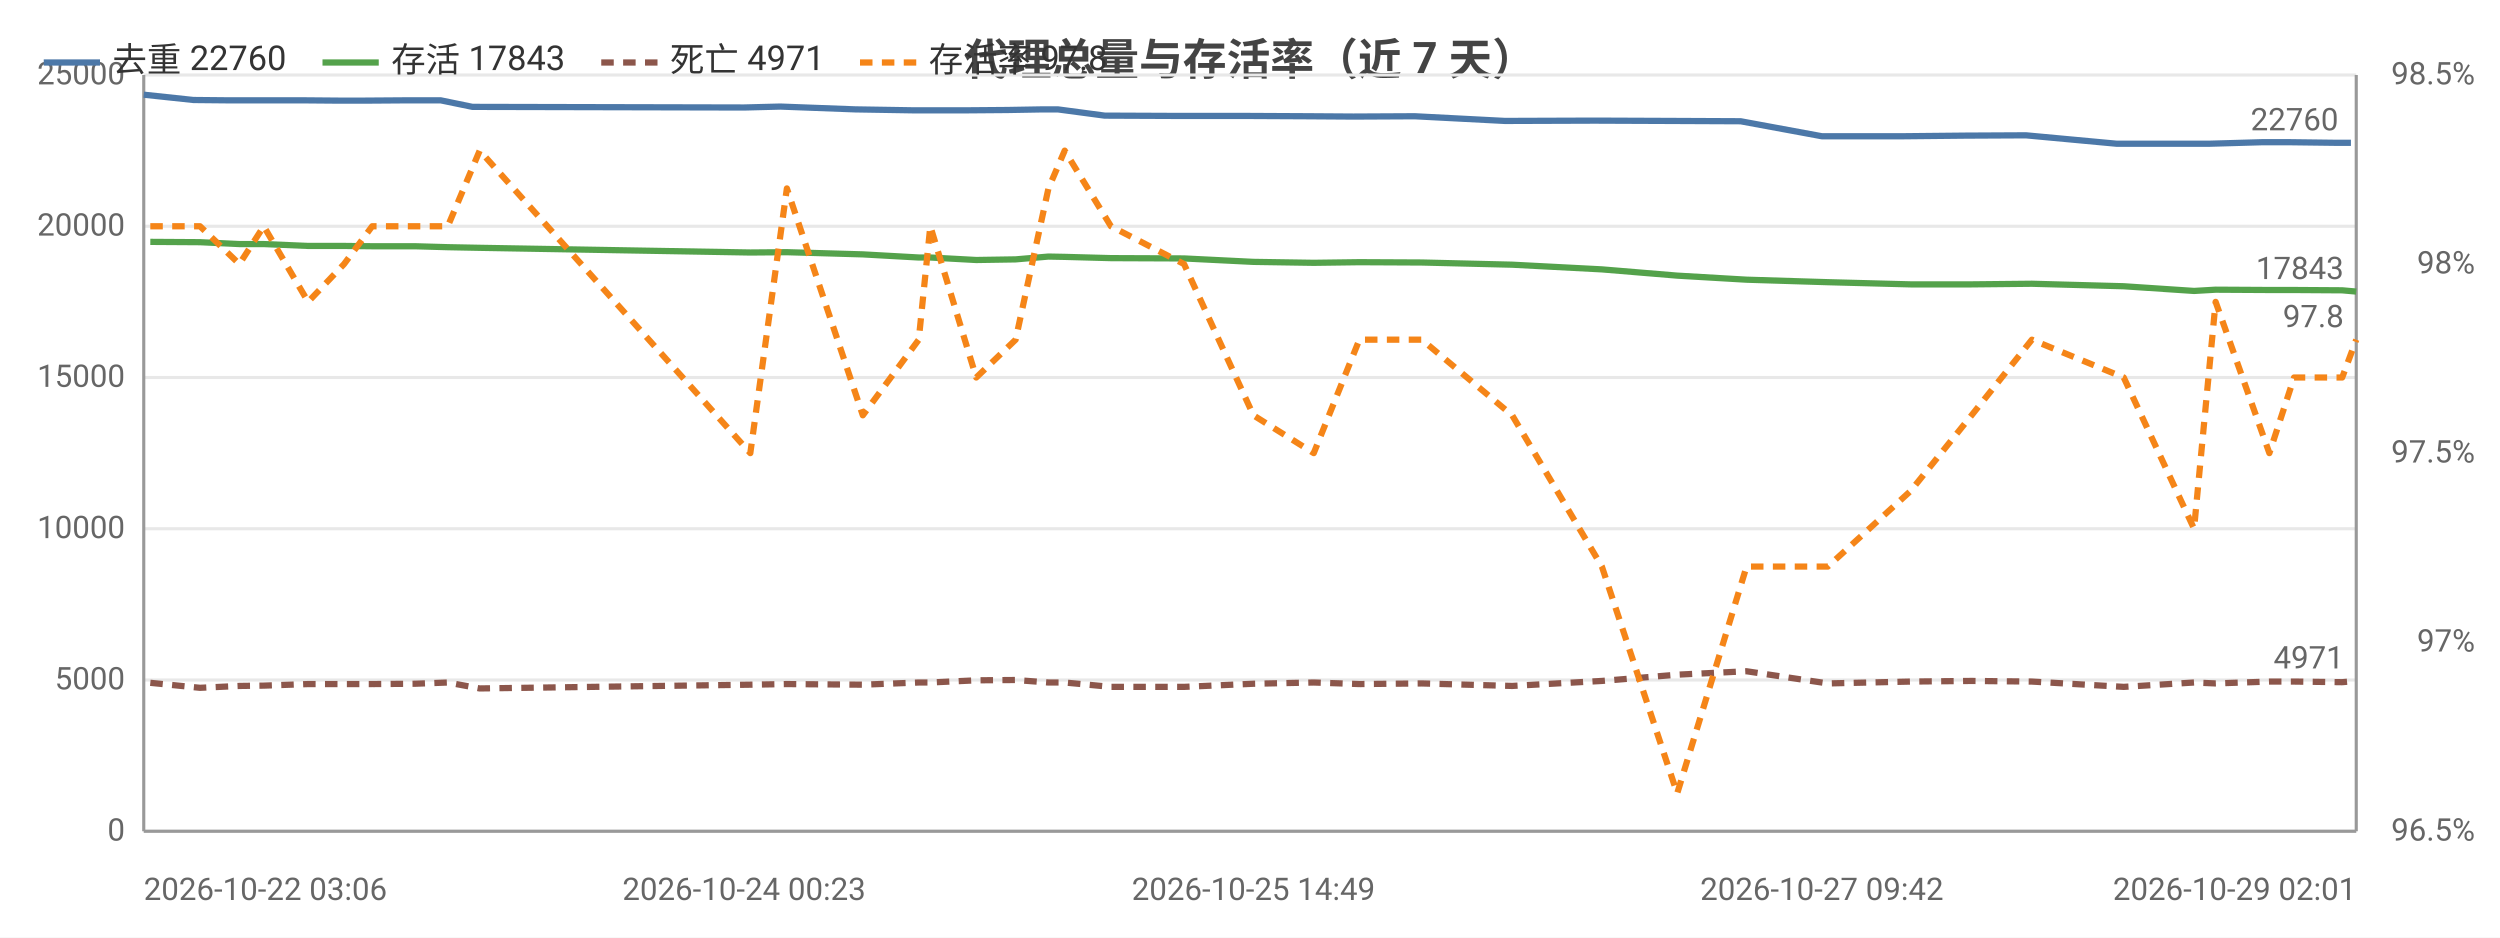
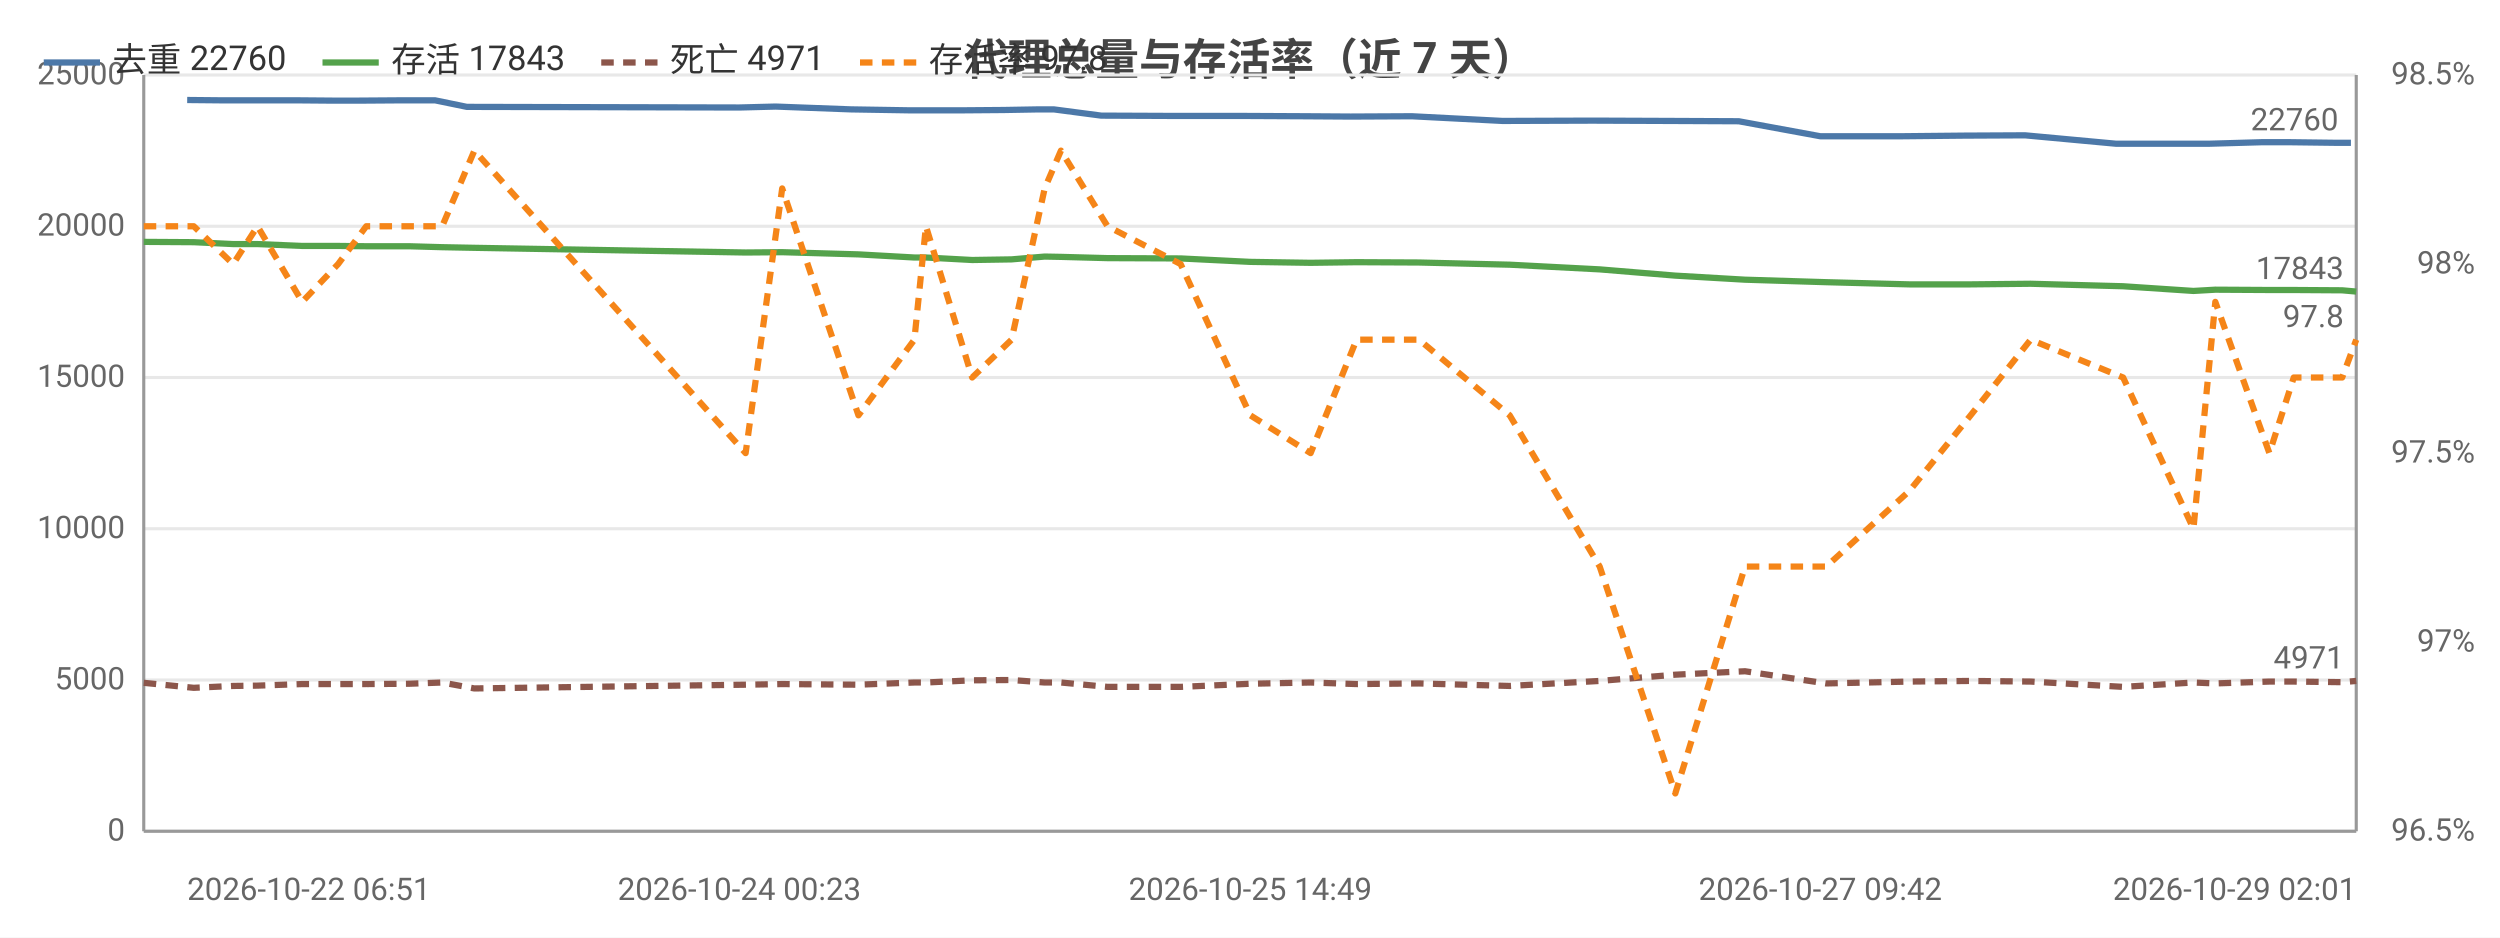
<svg xmlns="http://www.w3.org/2000/svg" width="800" height="300" viewBox="0 0 800 300">
  <rect width="800" height="300" fill="#ffffff" />
  <style>text{font-family:system-ui,-apple-system,'Segoe UI',Roboto,'PingFang SC','Microsoft YaHei','Noto Sans CJK SC',sans-serif}.g{stroke:#e8e8e8;stroke-width:1}.a{stroke:#999;stroke-width:1}.t{font-size:10px;fill:#666}.m{font-size:10px;text-anchor:middle;fill:#666}.e{font-size:10px;text-anchor:end;fill:#666}.l{font-size:11px;fill:#333}.tt{font-size:14px;font-weight:600;text-anchor:middle;fill:#444}.em{font-size:13px;text-anchor:middle;fill:#999}</style>
  <text class="tt" x="400.0" y="24">代理总量与存活率（近 7 天）</text>
  <line class="g" x1="46" y1="266" x2="754" y2="266" />
  <text class="e" x="40" y="269">0</text>
  <line class="g" x1="46" y1="217.6" x2="754" y2="217.6" />
  <text class="e" x="40" y="220.6">5000</text>
  <line class="g" x1="46" y1="169.2" x2="754" y2="169.2" />
  <text class="e" x="40" y="172.2">10000</text>
  <line class="g" x1="46" y1="120.8" x2="754" y2="120.8" />
  <text class="e" x="40" y="123.8">15000</text>
  <line class="g" x1="46" y1="72.4" x2="754" y2="72.4" />
  <text class="e" x="40" y="75.4">20000</text>
  <line class="g" x1="46" y1="24" x2="754" y2="24" />
  <text class="e" x="40" y="27">25000</text>
  <text class="e" x="792" y="269">96.5%</text>
  <text class="e" x="792" y="208.5">97%</text>
  <text class="e" x="792" y="148">97.5%</text>
  <text class="e" x="792" y="87.5">98%</text>
  <text class="e" x="792" y="27">98.5%</text>
  <line class="a" x1="754" y1="24" x2="754" y2="266" />
  <line class="a" x1="46" y1="24" x2="46" y2="266" />
  <line class="a" x1="46" y1="266" x2="754" y2="266" />
-   <polyline fill="none" stroke="#4c78a8" stroke-width="2" stroke-linejoin="round" points="46,30.3 61.9,32.0 72.3,32.1 82.6,32.1 96.4,32.1 108.2,32.2 116.9,32.2 130.7,32.1 141.0,32.1 151.2,34.2 238.1,34.4 249.7,34.1 273.7,35.0 291.9,35.3 295.4,35.3 309.9,35.3 322.4,35.2 333.7,35.0 338.5,35.0 353.5,37.0 376.8,37.1 398.8,37.1 418.5,37.2 433.1,37.3 452.7,37.2 481.6,38.7 510.3,38.6 535.0,38.7 557.0,38.8 583.0,43.6 609.1,43.6 628.9,43.4 648.3,43.3 677.4,46.0 700.2,46.0 706.8,46.0 724.1,45.5 732.2,45.5 747.8,45.7 752.3,45.7" />
-   <circle cx="46" cy="30.3" r="4" fill="transparent" />
-   <circle cx="72.3" cy="32.1" r="4" fill="transparent" />
-   <circle cx="96.4" cy="32.1" r="4" fill="transparent" />
-   <circle cx="116.9" cy="32.2" r="4" fill="transparent" />
-   <circle cx="141.0" cy="32.1" r="4" fill="transparent" />
-   <circle cx="238.1" cy="34.4" r="4" fill="transparent" />
-   <circle cx="273.7" cy="35.0" r="4" fill="transparent" />
-   <circle cx="295.4" cy="35.3" r="4" fill="transparent" />
-   <circle cx="322.4" cy="35.2" r="4" fill="transparent" />
-   <circle cx="338.5" cy="35.0" r="4" fill="transparent" />
-   <circle cx="398.8" cy="37.1" r="4" fill="transparent" />
-   <circle cx="433.1" cy="37.3" r="4" fill="transparent" />
-   <circle cx="481.6" cy="38.7" r="4" fill="transparent" />
-   <circle cx="535.0" cy="38.7" r="4" fill="transparent" />
-   <circle cx="583.0" cy="43.6" r="4" fill="transparent" />
-   <circle cx="628.9" cy="43.4" r="4" fill="transparent" />
-   <circle cx="677.4" cy="46.0" r="4" fill="transparent" />
-   <circle cx="706.8" cy="46.0" r="4" fill="transparent" />
+   <polyline fill="none" stroke="#4c78a8" stroke-width="2" stroke-linejoin="round" points="59.9,32.0 70.3,32.1 80.7,32.1 94.4,32.1 106.3,32.2 115.0,32.2 128.9,32.1 139.2,32.1 149.4,34.2 236.6,34.4 248.2,34.1 272.3,35.0 290.6,35.3 294.1,35.3 308.6,35.3 321.2,35.2 332.4,35.0 337.2,35.0 352.4,37.0 375.6,37.1 397.8,37.1 417.5,37.2 432.2,37.3 451.8,37.2 480.8,38.7 509.6,38.6 534.4,38.7 556.4,38.8 582.5,43.6 608.7,43.6 628.5,43.4 648.0,43.3 677.2,46.0 700.0,46.0 706.7,46.0 724.0,45.5 732.2,45.5 747.8,45.7 752.3,45.7" />
+   <circle cx="59.9" cy="32.0" r="4" fill="transparent" />
+   <circle cx="80.7" cy="32.1" r="4" fill="transparent" />
+   <circle cx="106.3" cy="32.2" r="4" fill="transparent" />
+   <circle cx="128.9" cy="32.1" r="4" fill="transparent" />
+   <circle cx="149.4" cy="34.2" r="4" fill="transparent" />
+   <circle cx="248.2" cy="34.1" r="4" fill="transparent" />
+   <circle cx="290.6" cy="35.3" r="4" fill="transparent" />
+   <circle cx="308.6" cy="35.3" r="4" fill="transparent" />
+   <circle cx="332.4" cy="35.0" r="4" fill="transparent" />
+   <circle cx="352.4" cy="37.0" r="4" fill="transparent" />
+   <circle cx="397.8" cy="37.1" r="4" fill="transparent" />
+   <circle cx="432.2" cy="37.3" r="4" fill="transparent" />
+   <circle cx="480.8" cy="38.7" r="4" fill="transparent" />
+   <circle cx="534.4" cy="38.7" r="4" fill="transparent" />
+   <circle cx="582.5" cy="43.6" r="4" fill="transparent" />
+   <circle cx="628.5" cy="43.4" r="4" fill="transparent" />
+   <circle cx="677.2" cy="46.0" r="4" fill="transparent" />
+   <circle cx="706.7" cy="46.0" r="4" fill="transparent" />
  <circle cx="732.2" cy="45.5" r="4" fill="transparent" />
  <circle cx="752.3" cy="45.7" r="4" fill="transparent" />
  <text class="t" x="748.3" y="41.7" text-anchor="end" fill="#4c78a8">22760</text>
-   <polyline fill="none" stroke="#54a24b" stroke-width="2" stroke-linejoin="round" points="48.1,77.4 64.0,77.5 76.6,78.1 84.4,78.1 98.6,78.7 110.1,78.7 119.1,78.8 132.8,78.8 143.3,79.1 153.5,79.3 240.1,80.8 251.8,80.7 276.1,81.4 294.0,82.4 297.7,82.4 312.4,83.2 325.0,83.0 335.5,82.1 340.7,82.2 355.5,82.6 378.9,82.7 401.1,83.8 420.4,84.1 435.0,83.9 455.0,84.0 483.9,84.7 512.6,86.2 536.7,88.2 558.9,89.5 584.9,90.3 611.4,91.0 630.9,91.0 650.2,90.8 679.6,91.6 702.1,93.1 709.0,92.7 726.2,92.8 734.1,92.8 749.5,92.9 754,93.3" />
-   <circle cx="48.1" cy="77.4" r="4" fill="transparent" />
-   <circle cx="76.6" cy="78.1" r="4" fill="transparent" />
-   <circle cx="98.6" cy="78.7" r="4" fill="transparent" />
-   <circle cx="119.1" cy="78.8" r="4" fill="transparent" />
-   <circle cx="143.3" cy="79.1" r="4" fill="transparent" />
-   <circle cx="240.1" cy="80.8" r="4" fill="transparent" />
-   <circle cx="276.1" cy="81.4" r="4" fill="transparent" />
-   <circle cx="297.7" cy="82.4" r="4" fill="transparent" />
-   <circle cx="325.0" cy="83.0" r="4" fill="transparent" />
-   <circle cx="340.7" cy="82.2" r="4" fill="transparent" />
-   <circle cx="401.1" cy="83.8" r="4" fill="transparent" />
-   <circle cx="435.0" cy="83.9" r="4" fill="transparent" />
-   <circle cx="483.9" cy="84.7" r="4" fill="transparent" />
-   <circle cx="536.7" cy="88.2" r="4" fill="transparent" />
-   <circle cx="584.9" cy="90.3" r="4" fill="transparent" />
-   <circle cx="630.9" cy="91.0" r="4" fill="transparent" />
-   <circle cx="679.6" cy="91.6" r="4" fill="transparent" />
-   <circle cx="709.0" cy="92.7" r="4" fill="transparent" />
-   <circle cx="734.1" cy="92.8" r="4" fill="transparent" />
+   <polyline fill="none" stroke="#54a24b" stroke-width="2" stroke-linejoin="round" points="46,77.4 62.0,77.5 74.6,78.1 82.4,78.1 96.7,78.7 108.2,78.7 117.2,78.8 130.9,78.8 141.5,79.1 151.8,79.3 238.6,80.8 250.3,80.7 274.7,81.4 292.6,82.4 296.3,82.4 311.1,83.2 323.7,83.0 334.3,82.1 339.5,82.2 354.4,82.6 377.8,82.7 400.1,83.8 419.4,84.1 434.1,83.9 454.1,84.0 483.1,84.7 511.9,86.2 536.1,88.2 558.4,89.5 584.4,90.3 611.0,91.0 630.6,91.0 649.8,90.8 679.4,91.6 701.9,93.1 708.9,92.7 726.2,92.8 734.0,92.8 749.5,92.9 754,93.3" />
+   <circle cx="46" cy="77.4" r="4" fill="transparent" />
+   <circle cx="74.6" cy="78.1" r="4" fill="transparent" />
+   <circle cx="96.7" cy="78.7" r="4" fill="transparent" />
+   <circle cx="117.2" cy="78.8" r="4" fill="transparent" />
+   <circle cx="141.5" cy="79.1" r="4" fill="transparent" />
+   <circle cx="238.6" cy="80.8" r="4" fill="transparent" />
+   <circle cx="274.7" cy="81.4" r="4" fill="transparent" />
+   <circle cx="296.3" cy="82.4" r="4" fill="transparent" />
+   <circle cx="323.7" cy="83.0" r="4" fill="transparent" />
+   <circle cx="339.5" cy="82.2" r="4" fill="transparent" />
+   <circle cx="400.1" cy="83.8" r="4" fill="transparent" />
+   <circle cx="434.1" cy="83.9" r="4" fill="transparent" />
+   <circle cx="483.1" cy="84.7" r="4" fill="transparent" />
+   <circle cx="536.1" cy="88.2" r="4" fill="transparent" />
+   <circle cx="584.4" cy="90.3" r="4" fill="transparent" />
+   <circle cx="630.6" cy="91.0" r="4" fill="transparent" />
+   <circle cx="679.4" cy="91.6" r="4" fill="transparent" />
+   <circle cx="708.9" cy="92.7" r="4" fill="transparent" />
+   <circle cx="734.0" cy="92.8" r="4" fill="transparent" />
  <circle cx="754" cy="93.3" r="4" fill="transparent" />
  <text class="t" x="750" y="89.3" text-anchor="end" fill="#54a24b">17843</text>
-   <polyline fill="none" stroke="#8c564b" stroke-width="2" stroke-dasharray="4,3" stroke-linejoin="round" points="48.1,218.5 64.0,220.1 76.6,219.5 84.4,219.4 98.6,218.9 110.1,218.9 119.1,218.9 132.8,218.8 143.3,218.4 153.5,220.3 240.1,219.1 251.8,218.9 276.1,219.1 294.0,218.4 297.7,218.4 312.4,217.7 325.0,217.6 335.5,218.4 340.7,218.4 355.5,219.8 378.9,219.8 401.1,218.8 420.4,218.4 435.0,218.9 455.0,218.7 483.9,219.5 512.6,217.9 536.7,215.9 558.9,214.8 584.9,218.7 611.4,218.1 630.9,217.9 650.2,218.1 679.6,219.8 702.1,218.4 709.0,218.7 726.2,218.1 734.1,218.1 749.5,218.3 754,217.9" />
-   <circle cx="48.1" cy="218.5" r="4" fill="transparent" />
-   <circle cx="76.6" cy="219.5" r="4" fill="transparent" />
-   <circle cx="98.6" cy="218.9" r="4" fill="transparent" />
-   <circle cx="119.1" cy="218.9" r="4" fill="transparent" />
-   <circle cx="143.3" cy="218.4" r="4" fill="transparent" />
-   <circle cx="240.1" cy="219.1" r="4" fill="transparent" />
-   <circle cx="276.1" cy="219.1" r="4" fill="transparent" />
-   <circle cx="297.7" cy="218.4" r="4" fill="transparent" />
-   <circle cx="325.0" cy="217.6" r="4" fill="transparent" />
-   <circle cx="340.7" cy="218.4" r="4" fill="transparent" />
-   <circle cx="401.1" cy="218.8" r="4" fill="transparent" />
-   <circle cx="435.0" cy="218.9" r="4" fill="transparent" />
-   <circle cx="483.9" cy="219.5" r="4" fill="transparent" />
-   <circle cx="536.7" cy="215.9" r="4" fill="transparent" />
-   <circle cx="584.9" cy="218.7" r="4" fill="transparent" />
-   <circle cx="630.9" cy="217.9" r="4" fill="transparent" />
-   <circle cx="679.6" cy="219.8" r="4" fill="transparent" />
-   <circle cx="709.0" cy="218.7" r="4" fill="transparent" />
-   <circle cx="734.1" cy="218.1" r="4" fill="transparent" />
+   <polyline fill="none" stroke="#8c564b" stroke-width="2" stroke-dasharray="4,3" stroke-linejoin="round" points="46,218.5 62.0,220.1 74.6,219.5 82.4,219.4 96.7,218.9 108.2,218.9 117.2,218.9 130.9,218.8 141.5,218.4 151.8,220.3 238.6,219.1 250.3,218.9 274.7,219.1 292.6,218.4 296.3,218.4 311.1,217.7 323.7,217.6 334.3,218.4 339.5,218.4 354.4,219.8 377.8,219.8 400.1,218.8 419.4,218.4 434.1,218.9 454.1,218.7 483.1,219.5 511.9,217.9 536.1,215.9 558.4,214.8 584.4,218.7 611.0,218.1 630.6,217.9 649.8,218.1 679.4,219.8 701.9,218.4 708.9,218.7 726.2,218.1 734.0,218.1 749.5,218.3 754,217.9" />
+   <circle cx="46" cy="218.5" r="4" fill="transparent" />
+   <circle cx="74.6" cy="219.5" r="4" fill="transparent" />
+   <circle cx="96.7" cy="218.9" r="4" fill="transparent" />
+   <circle cx="117.2" cy="218.9" r="4" fill="transparent" />
+   <circle cx="141.5" cy="218.4" r="4" fill="transparent" />
+   <circle cx="238.6" cy="219.1" r="4" fill="transparent" />
+   <circle cx="274.7" cy="219.1" r="4" fill="transparent" />
+   <circle cx="296.3" cy="218.4" r="4" fill="transparent" />
+   <circle cx="323.7" cy="217.6" r="4" fill="transparent" />
+   <circle cx="339.5" cy="218.4" r="4" fill="transparent" />
+   <circle cx="400.1" cy="218.8" r="4" fill="transparent" />
+   <circle cx="434.1" cy="218.9" r="4" fill="transparent" />
+   <circle cx="483.1" cy="219.5" r="4" fill="transparent" />
+   <circle cx="536.1" cy="215.9" r="4" fill="transparent" />
+   <circle cx="584.4" cy="218.7" r="4" fill="transparent" />
+   <circle cx="630.6" cy="217.9" r="4" fill="transparent" />
+   <circle cx="679.4" cy="219.8" r="4" fill="transparent" />
+   <circle cx="708.9" cy="218.7" r="4" fill="transparent" />
+   <circle cx="734.0" cy="218.1" r="4" fill="transparent" />
  <circle cx="754" cy="217.9" r="4" fill="transparent" />
  <text class="t" x="750" y="213.9" text-anchor="end" fill="#8c564b">4971</text>
-   <polyline fill="none" stroke="#f58518" stroke-width="2" stroke-dasharray="4,3" stroke-linejoin="round" points="48.1,72.4 64.0,72.4 76.6,84.5 84.4,72.4 98.6,96.6 110.1,84.5 119.1,72.4 132.8,72.4 143.3,72.4 153.5,48.2 240.1,145 251.8,60.3 276.1,132.9 294.0,108.7 297.7,72.4 312.4,120.8 325.0,108.7 335.5,60.3 340.7,48.2 355.5,72.4 378.9,84.5 401.1,132.9 420.4,145 435.0,108.7 455.0,108.7 483.9,132.9 512.6,181.3 536.7,253.9 558.9,181.3 584.9,181.3 611.4,157.1 630.9,132.9 650.2,108.7 679.6,120.8 702.1,169.2 709.0,96.6 726.2,145 734.1,120.8 749.5,120.8 754,108.7" />
-   <circle cx="48.1" cy="72.4" r="4" fill="transparent" />
-   <circle cx="76.6" cy="84.5" r="4" fill="transparent" />
-   <circle cx="98.6" cy="96.6" r="4" fill="transparent" />
-   <circle cx="119.1" cy="72.4" r="4" fill="transparent" />
-   <circle cx="143.3" cy="72.4" r="4" fill="transparent" />
-   <circle cx="240.1" cy="145" r="4" fill="transparent" />
-   <circle cx="276.1" cy="132.9" r="4" fill="transparent" />
-   <circle cx="297.7" cy="72.4" r="4" fill="transparent" />
-   <circle cx="325.0" cy="108.7" r="4" fill="transparent" />
-   <circle cx="340.7" cy="48.2" r="4" fill="transparent" />
-   <circle cx="401.1" cy="132.9" r="4" fill="transparent" />
-   <circle cx="435.0" cy="108.7" r="4" fill="transparent" />
-   <circle cx="483.9" cy="132.9" r="4" fill="transparent" />
-   <circle cx="536.7" cy="253.9" r="4" fill="transparent" />
-   <circle cx="584.9" cy="181.3" r="4" fill="transparent" />
-   <circle cx="630.9" cy="132.9" r="4" fill="transparent" />
-   <circle cx="679.6" cy="120.8" r="4" fill="transparent" />
-   <circle cx="709.0" cy="96.6" r="4" fill="transparent" />
-   <circle cx="734.1" cy="120.8" r="4" fill="transparent" />
+   <polyline fill="none" stroke="#f58518" stroke-width="2" stroke-dasharray="4,3" stroke-linejoin="round" points="46,72.4 62.0,72.4 74.6,84.5 82.4,72.4 96.7,96.6 108.2,84.5 117.2,72.4 130.9,72.4 141.5,72.4 151.8,48.2 238.6,145 250.3,60.3 274.7,132.9 292.6,108.7 296.3,72.4 311.1,120.8 323.7,108.7 334.3,60.3 339.5,48.2 354.4,72.4 377.8,84.5 400.1,132.9 419.4,145 434.1,108.7 454.1,108.7 483.1,132.9 511.9,181.3 536.1,253.9 558.4,181.3 584.4,181.3 611.0,157.1 630.6,132.9 649.8,108.7 679.4,120.8 701.9,169.2 708.9,96.6 726.2,145 734.0,120.8 749.5,120.8 754,108.7" />
+   <circle cx="46" cy="72.4" r="4" fill="transparent" />
+   <circle cx="74.6" cy="84.5" r="4" fill="transparent" />
+   <circle cx="96.7" cy="96.6" r="4" fill="transparent" />
+   <circle cx="117.2" cy="72.4" r="4" fill="transparent" />
+   <circle cx="141.5" cy="72.4" r="4" fill="transparent" />
+   <circle cx="238.6" cy="145" r="4" fill="transparent" />
+   <circle cx="274.7" cy="132.9" r="4" fill="transparent" />
+   <circle cx="296.3" cy="72.4" r="4" fill="transparent" />
+   <circle cx="323.7" cy="108.7" r="4" fill="transparent" />
+   <circle cx="339.5" cy="48.2" r="4" fill="transparent" />
+   <circle cx="400.1" cy="132.9" r="4" fill="transparent" />
+   <circle cx="434.1" cy="108.7" r="4" fill="transparent" />
+   <circle cx="483.1" cy="132.9" r="4" fill="transparent" />
+   <circle cx="536.1" cy="253.9" r="4" fill="transparent" />
+   <circle cx="584.4" cy="181.3" r="4" fill="transparent" />
+   <circle cx="630.6" cy="132.9" r="4" fill="transparent" />
+   <circle cx="679.4" cy="120.8" r="4" fill="transparent" />
+   <circle cx="708.9" cy="96.6" r="4" fill="transparent" />
+   <circle cx="734.0" cy="120.8" r="4" fill="transparent" />
  <circle cx="754" cy="108.7" r="4" fill="transparent" />
  <text class="t" x="750" y="104.7" text-anchor="end" fill="#f58518">97.8</text>
-   <text class="t" x="46" y="288">2026-10-22 03:06</text>
-   <text class="m" x="238.1" y="288">2026-10-24 00:23</text>
-   <text class="m" x="401.1" y="288">2026-10-25 14:49</text>
-   <text class="m" x="583.0" y="288">2026-10-27 09:42</text>
+   <text class="t" x="59.9" y="288">2026-10-22 06:51</text>
+   <text class="m" x="236.6" y="288">2026-10-24 00:23</text>
+   <text class="m" x="400.1" y="288">2026-10-25 14:49</text>
+   <text class="m" x="582.5" y="288">2026-10-27 09:42</text>
  <text class="e" x="754" y="288">2026-10-29 02:01</text>
  <line x1="14" y1="20" x2="32" y2="20" stroke="#4c78a8" stroke-width="2" />
  <text class="l" x="36" y="23">去重 22760</text>
  <line x1="103.2" y1="20" x2="121.2" y2="20" stroke="#54a24b" stroke-width="2" />
  <text class="l" x="125.2" y="23">存活 17843</text>
  <line x1="192.4" y1="20" x2="210.4" y2="20" stroke="#8c564b" stroke-width="2" stroke-dasharray="4,3" />
  <text class="l" x="214.4" y="23">死亡 4971</text>
  <line x1="275.2" y1="20" x2="293.2" y2="20" stroke="#f58518" stroke-width="2" stroke-dasharray="4,3" />
  <text class="l" x="297.2" y="23">存活率 97.8</text>
</svg>
